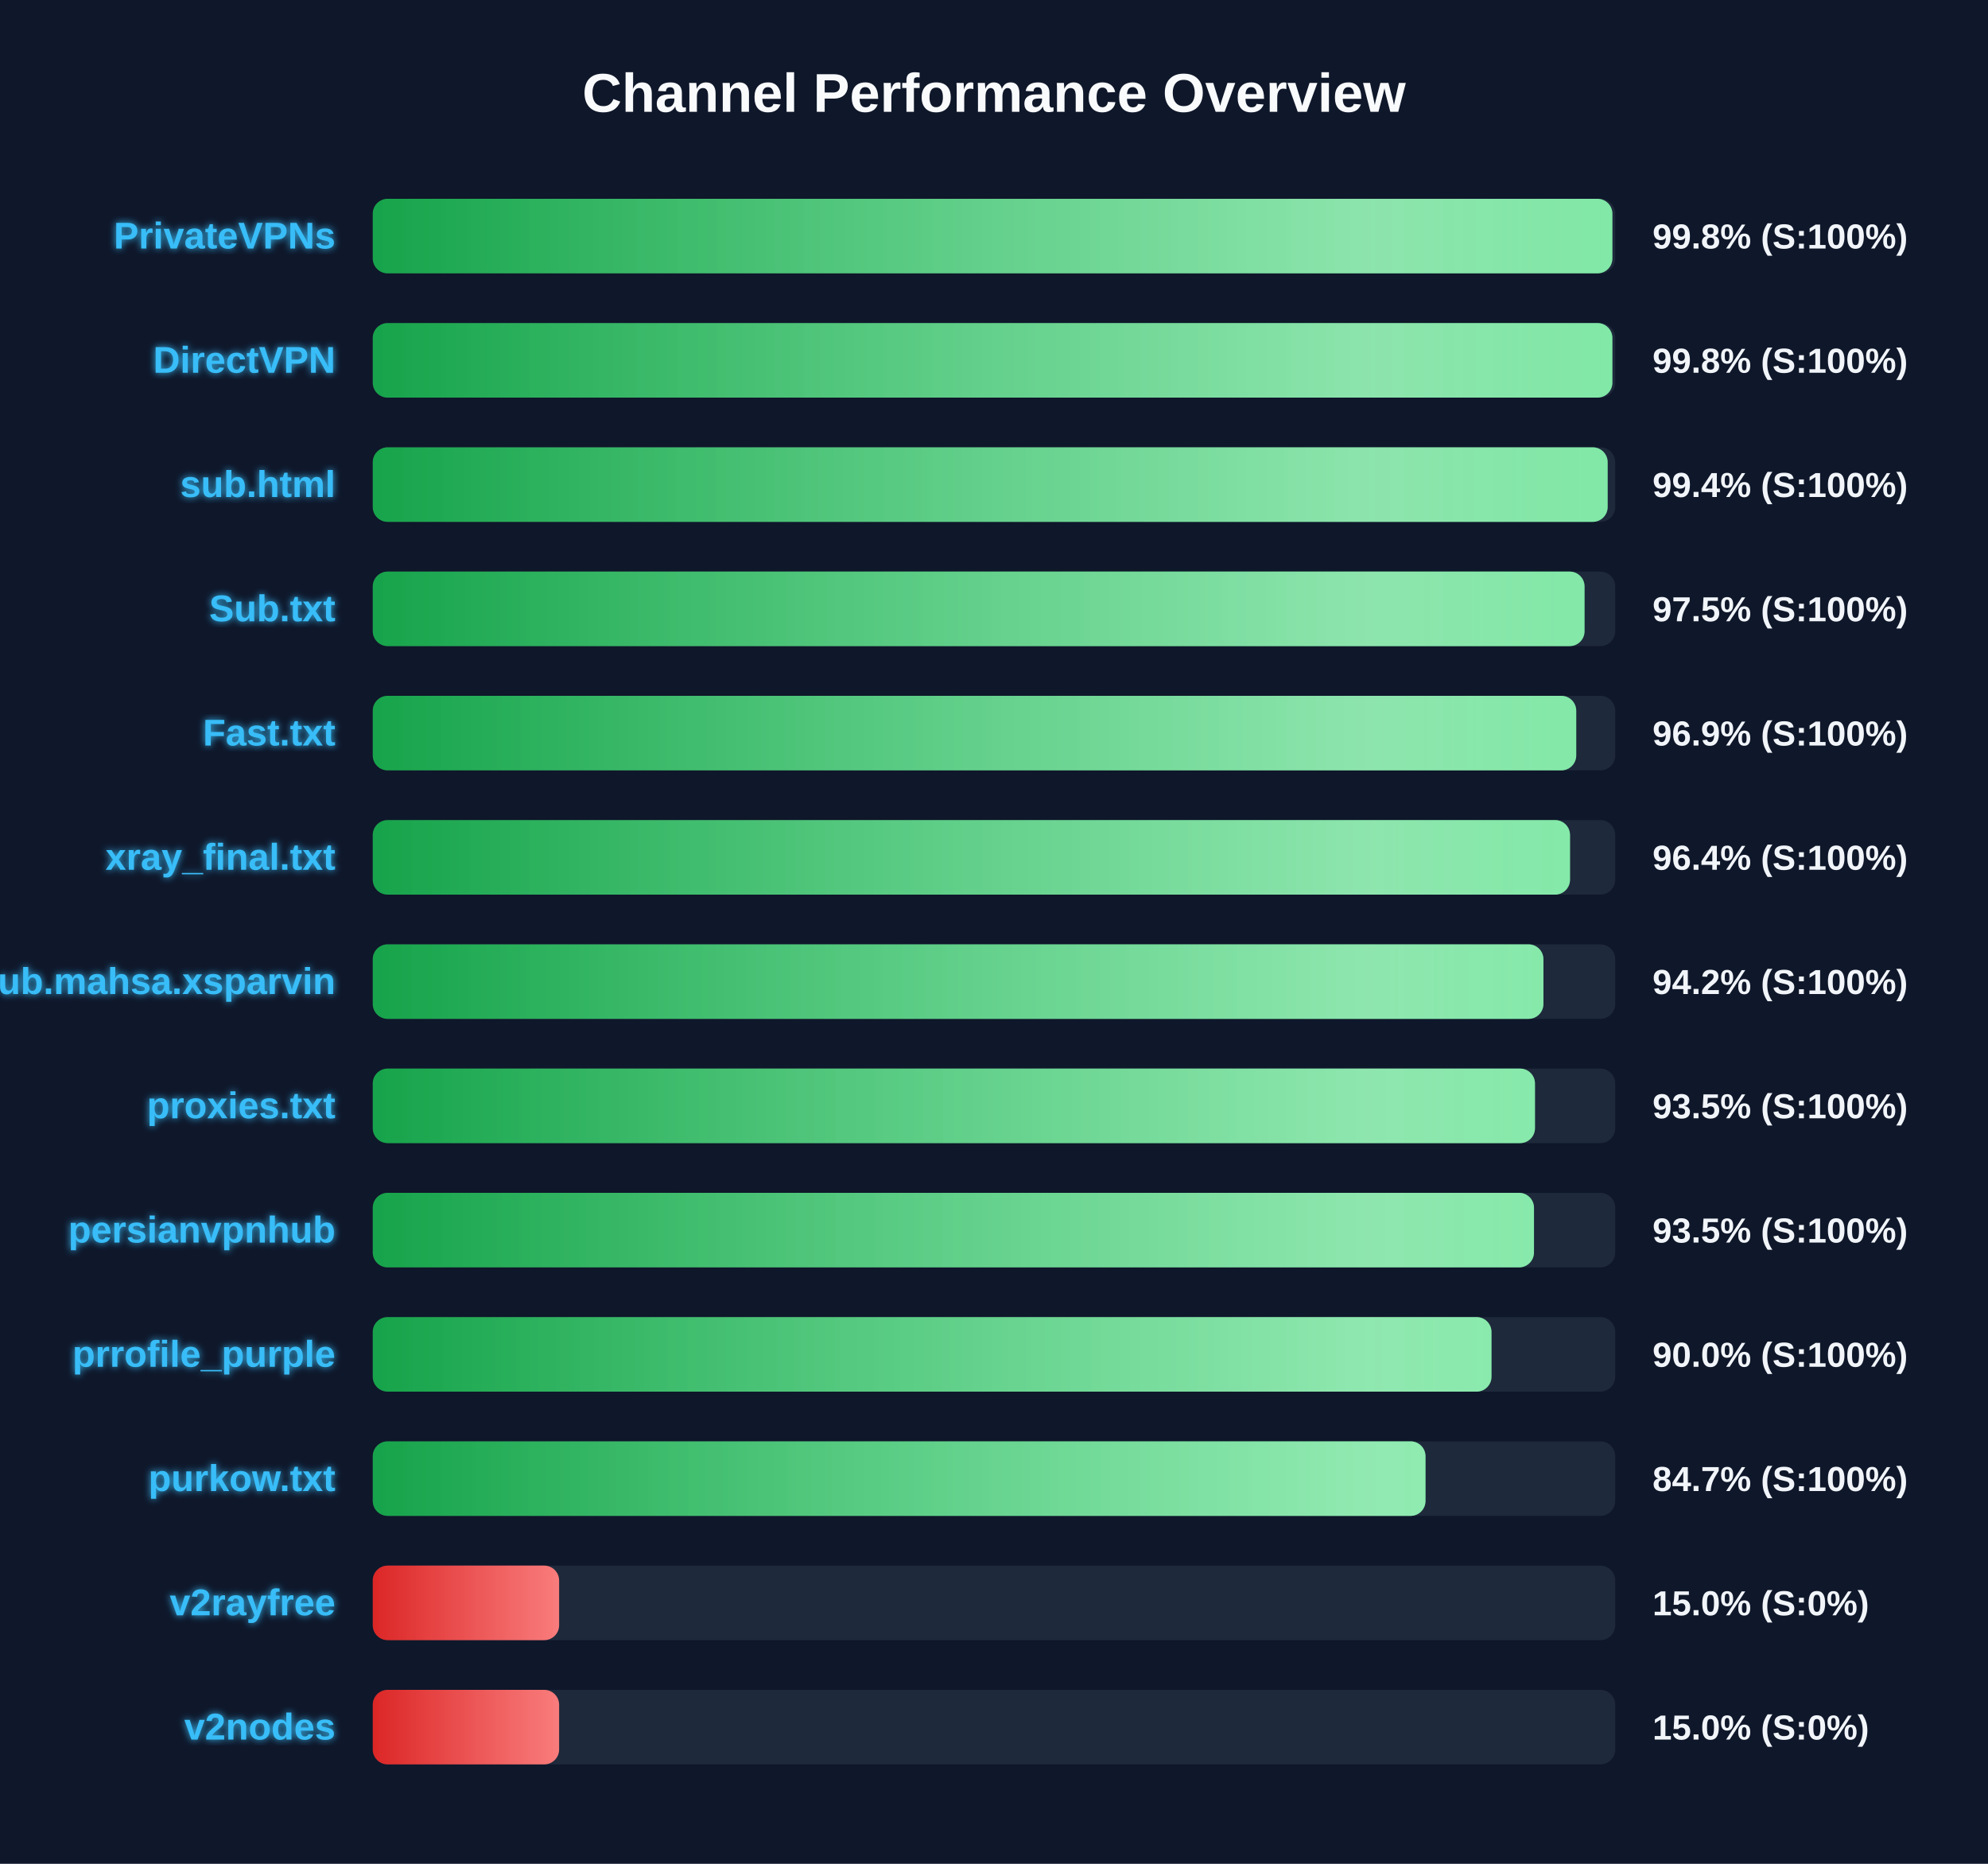
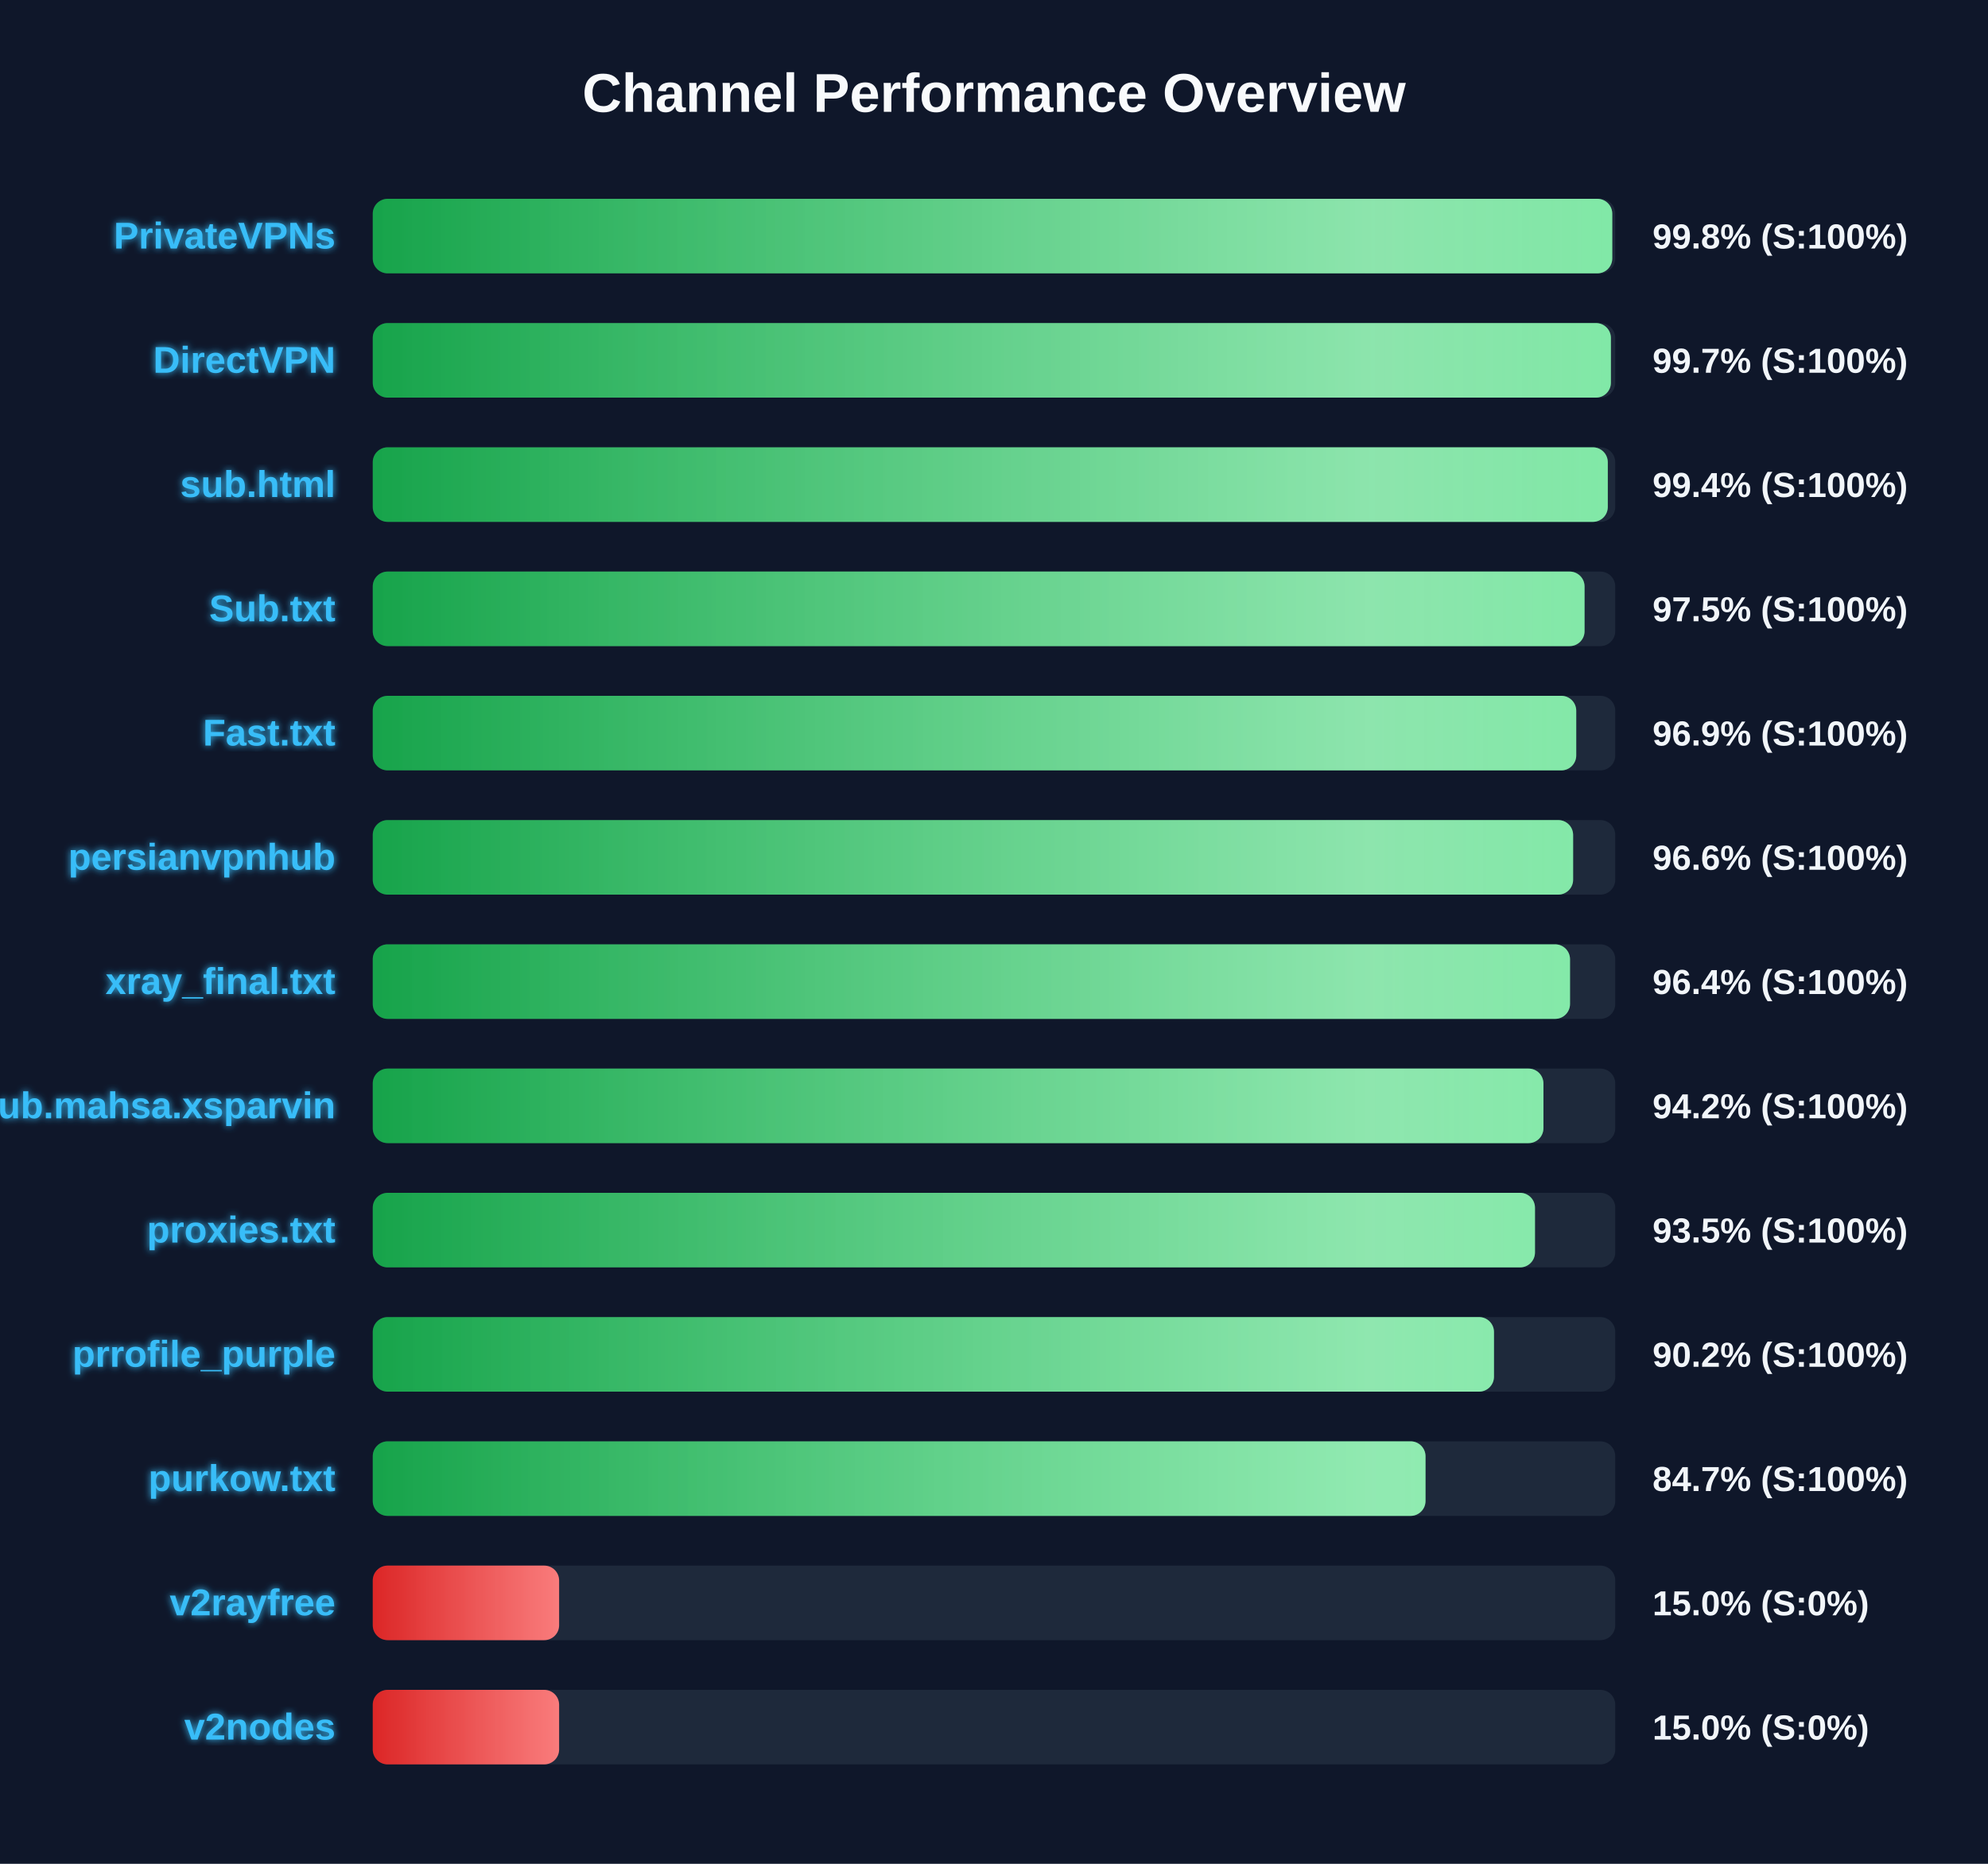
<svg xmlns="http://www.w3.org/2000/svg" width="800" height="750" version="1.1">
  <defs>
    <linearGradient id="grad-green" x1="0%" y1="0%" x2="100%" y2="0%">
      <stop offset="0%" stop-color="#16a34a" />
      <stop offset="100%" stop-color="#4ade80" />
    </linearGradient>
    <linearGradient id="grad-yellow" x1="0%" y1="0%" x2="100%" y2="0%">
      <stop offset="0%" stop-color="#ca8a04" />
      <stop offset="100%" stop-color="#fde047" />
    </linearGradient>
    <linearGradient id="grad-red" x1="0%" y1="0%" x2="100%" y2="0%">
      <stop offset="0%" stop-color="#dc2626" />
      <stop offset="100%" stop-color="#f87171" />
    </linearGradient>
    <linearGradient id="shimmer" x1="0%" y1="0%" x2="100%" y2="0%">
      <stop offset="0%" stop-color="rgba(255,255,255,0)" />
      <stop offset="50%" stop-color="rgba(255,255,255,0.4)" />
      <stop offset="100%" stop-color="rgba(255,255,255,0)" />
    </linearGradient>
    <filter id="glow" x="-20%" y="-20%" width="140%" height="140%">
      <feGaussianBlur stdDeviation="1.5" result="blur" />
      <feComposite in="SourceGraphic" in2="blur" operator="over" />
    </filter>
  </defs>
  <style>
        .bg-rect { fill: #0f172a; }
        .title { font: bold 22px 'Segoe UI', Arial, sans-serif; fill: #f8fafc; }
        .row { font: bold 15px 'Segoe UI', Arial, sans-serif; fill: #38bdf8; filter: url(#glow); }
        .score { font: bold 14px 'Segoe UI', Arial, sans-serif; fill: #f1f5f9; }
        @keyframes shimmer-anim {
            0% { transform: translateX(-100%); }
            100% { transform: translateX(200%); }
        }
        .shimmer-rect {
            animation: shimmer-anim 2.5s infinite linear;
        }
    </style>
  <rect width="100%" height="100%" class="bg-rect" />
  <text x="400" y="45" text-anchor="middle" class="title">Channel Performance Overview</text>
  <rect x="150" y="80" width="500" height="30" fill="#1e293b" rx="6" />
  <clipPath id="clip-0">
-     <rect x="150" y="80" width="498.85" height="30" rx="6" />
+     <rect x="150" y="80" width="498.8" height="30" rx="6" />
  </clipPath>
-   <rect x="150" y="80" width="498.85" height="30" fill="url(#grad-green)" rx="6" />
+   <rect x="150" y="80" width="498.8" height="30" fill="url(#grad-green)" rx="6" />
  <g clip-path="url(#clip-0)">
    <rect x="150" y="80" width="100%" height="30" fill="url(#shimmer)" class="shimmer-rect" />
  </g>
  <text x="135" y="100" text-anchor="end" class="row">PrivateVPNs</text>
  <text x="665" y="100" text-anchor="start" class="score">99.8% (S:100%)</text>
  <rect x="150" y="130" width="500" height="30" fill="#1e293b" rx="6" />
  <clipPath id="clip-1">
-     <rect x="150" y="130" width="498.85" height="30" rx="6" />
+     <rect x="150" y="130" width="498.25" height="30" rx="6" />
  </clipPath>
-   <rect x="150" y="130" width="498.85" height="30" fill="url(#grad-green)" rx="6" />
+   <rect x="150" y="130" width="498.25" height="30" fill="url(#grad-green)" rx="6" />
  <g clip-path="url(#clip-1)">
    <rect x="150" y="130" width="100%" height="30" fill="url(#shimmer)" class="shimmer-rect" />
  </g>
  <text x="135" y="150" text-anchor="end" class="row">DirectVPN</text>
-   <text x="665" y="150" text-anchor="start" class="score">99.8% (S:100%)</text>
+   <text x="665" y="150" text-anchor="start" class="score">99.7% (S:100%)</text>
  <rect x="150" y="180" width="500" height="30" fill="#1e293b" rx="6" />
  <clipPath id="clip-2">
-     <rect x="150" y="180" width="496.95" height="30" rx="6" />
+     <rect x="150" y="180" width="497.0" height="30" rx="6" />
  </clipPath>
-   <rect x="150" y="180" width="496.95" height="30" fill="url(#grad-green)" rx="6" />
+   <rect x="150" y="180" width="497.0" height="30" fill="url(#grad-green)" rx="6" />
  <g clip-path="url(#clip-2)">
    <rect x="150" y="180" width="100%" height="30" fill="url(#shimmer)" class="shimmer-rect" />
  </g>
  <text x="135" y="200" text-anchor="end" class="row">sub.html</text>
  <text x="665" y="200" text-anchor="start" class="score">99.4% (S:100%)</text>
  <rect x="150" y="230" width="500" height="30" fill="#1e293b" rx="6" />
  <clipPath id="clip-3">
    <rect x="150" y="230" width="487.65" height="30" rx="6" />
  </clipPath>
  <rect x="150" y="230" width="487.65" height="30" fill="url(#grad-green)" rx="6" />
  <g clip-path="url(#clip-3)">
    <rect x="150" y="230" width="100%" height="30" fill="url(#shimmer)" class="shimmer-rect" />
  </g>
  <text x="135" y="250" text-anchor="end" class="row">Sub.txt</text>
  <text x="665" y="250" text-anchor="start" class="score">97.5% (S:100%)</text>
  <rect x="150" y="280" width="500" height="30" fill="#1e293b" rx="6" />
  <clipPath id="clip-4">
    <rect x="150" y="280" width="484.3" height="30" rx="6" />
  </clipPath>
  <rect x="150" y="280" width="484.3" height="30" fill="url(#grad-green)" rx="6" />
  <g clip-path="url(#clip-4)">
    <rect x="150" y="280" width="100%" height="30" fill="url(#shimmer)" class="shimmer-rect" />
  </g>
  <text x="135" y="300" text-anchor="end" class="row">Fast.txt</text>
  <text x="665" y="300" text-anchor="start" class="score">96.9% (S:100%)</text>
  <rect x="150" y="330" width="500" height="30" fill="#1e293b" rx="6" />
  <clipPath id="clip-5">
-     <rect x="150" y="330" width="481.8" height="30" rx="6" />
+     <rect x="150" y="330" width="483.05" height="30" rx="6" />
  </clipPath>
-   <rect x="150" y="330" width="481.8" height="30" fill="url(#grad-green)" rx="6" />
+   <rect x="150" y="330" width="483.05" height="30" fill="url(#grad-green)" rx="6" />
  <g clip-path="url(#clip-5)">
    <rect x="150" y="330" width="100%" height="30" fill="url(#shimmer)" class="shimmer-rect" />
  </g>
-   <text x="135" y="350" text-anchor="end" class="row">xray_final.txt</text>
-   <text x="665" y="350" text-anchor="start" class="score">96.4% (S:100%)</text>
+   <text x="135" y="350" text-anchor="end" class="row">persianvpnhub</text>
+   <text x="665" y="350" text-anchor="start" class="score">96.6% (S:100%)</text>
  <rect x="150" y="380" width="500" height="30" fill="#1e293b" rx="6" />
  <clipPath id="clip-6">
-     <rect x="150" y="380" width="471.1" height="30" rx="6" />
+     <rect x="150" y="380" width="481.8" height="30" rx="6" />
  </clipPath>
-   <rect x="150" y="380" width="471.1" height="30" fill="url(#grad-green)" rx="6" />
+   <rect x="150" y="380" width="481.8" height="30" fill="url(#grad-green)" rx="6" />
  <g clip-path="url(#clip-6)">
    <rect x="150" y="380" width="100%" height="30" fill="url(#shimmer)" class="shimmer-rect" />
  </g>
-   <text x="135" y="400" text-anchor="end" class="row">Sub.mahsa.xsparvin</text>
-   <text x="665" y="400" text-anchor="start" class="score">94.2% (S:100%)</text>
+   <text x="135" y="400" text-anchor="end" class="row">xray_final.txt</text>
+   <text x="665" y="400" text-anchor="start" class="score">96.4% (S:100%)</text>
  <rect x="150" y="430" width="500" height="30" fill="#1e293b" rx="6" />
  <clipPath id="clip-7">
-     <rect x="150" y="430" width="467.7" height="30" rx="6" />
+     <rect x="150" y="430" width="471.1" height="30" rx="6" />
  </clipPath>
-   <rect x="150" y="430" width="467.7" height="30" fill="url(#grad-green)" rx="6" />
+   <rect x="150" y="430" width="471.1" height="30" fill="url(#grad-green)" rx="6" />
  <g clip-path="url(#clip-7)">
    <rect x="150" y="430" width="100%" height="30" fill="url(#shimmer)" class="shimmer-rect" />
  </g>
-   <text x="135" y="450" text-anchor="end" class="row">proxies.txt</text>
-   <text x="665" y="450" text-anchor="start" class="score">93.5% (S:100%)</text>
+   <text x="135" y="450" text-anchor="end" class="row">Sub.mahsa.xsparvin</text>
+   <text x="665" y="450" text-anchor="start" class="score">94.2% (S:100%)</text>
  <rect x="150" y="480" width="500" height="30" fill="#1e293b" rx="6" />
  <clipPath id="clip-8">
-     <rect x="150" y="480" width="467.3" height="30" rx="6" />
+     <rect x="150" y="480" width="467.7" height="30" rx="6" />
  </clipPath>
-   <rect x="150" y="480" width="467.3" height="30" fill="url(#grad-green)" rx="6" />
+   <rect x="150" y="480" width="467.7" height="30" fill="url(#grad-green)" rx="6" />
  <g clip-path="url(#clip-8)">
    <rect x="150" y="480" width="100%" height="30" fill="url(#shimmer)" class="shimmer-rect" />
  </g>
-   <text x="135" y="500" text-anchor="end" class="row">persianvpnhub</text>
+   <text x="135" y="500" text-anchor="end" class="row">proxies.txt</text>
  <text x="665" y="500" text-anchor="start" class="score">93.5% (S:100%)</text>
  <rect x="150" y="530" width="500" height="30" fill="#1e293b" rx="6" />
  <clipPath id="clip-9">
-     <rect x="150" y="530" width="450.2" height="30" rx="6" />
+     <rect x="150" y="530" width="451.2" height="30" rx="6" />
  </clipPath>
-   <rect x="150" y="530" width="450.2" height="30" fill="url(#grad-green)" rx="6" />
+   <rect x="150" y="530" width="451.2" height="30" fill="url(#grad-green)" rx="6" />
  <g clip-path="url(#clip-9)">
    <rect x="150" y="530" width="100%" height="30" fill="url(#shimmer)" class="shimmer-rect" />
  </g>
  <text x="135" y="550" text-anchor="end" class="row">prrofile_purple</text>
-   <text x="665" y="550" text-anchor="start" class="score">90.0% (S:100%)</text>
+   <text x="665" y="550" text-anchor="start" class="score">90.2% (S:100%)</text>
  <rect x="150" y="580" width="500" height="30" fill="#1e293b" rx="6" />
  <clipPath id="clip-10">
    <rect x="150" y="580" width="423.65" height="30" rx="6" />
  </clipPath>
  <rect x="150" y="580" width="423.65" height="30" fill="url(#grad-green)" rx="6" />
  <g clip-path="url(#clip-10)">
    <rect x="150" y="580" width="100%" height="30" fill="url(#shimmer)" class="shimmer-rect" />
  </g>
  <text x="135" y="600" text-anchor="end" class="row">purkow.txt</text>
  <text x="665" y="600" text-anchor="start" class="score">84.7% (S:100%)</text>
  <rect x="150" y="630" width="500" height="30" fill="#1e293b" rx="6" />
  <clipPath id="clip-11">
    <rect x="150" y="630" width="75.0" height="30" rx="6" />
  </clipPath>
  <rect x="150" y="630" width="75.0" height="30" fill="url(#grad-red)" rx="6" />
  <g clip-path="url(#clip-11)">
    <rect x="150" y="630" width="100%" height="30" fill="url(#shimmer)" class="shimmer-rect" />
  </g>
  <text x="135" y="650" text-anchor="end" class="row">v2rayfree</text>
  <text x="665" y="650" text-anchor="start" class="score">15.0% (S:0%)</text>
  <rect x="150" y="680" width="500" height="30" fill="#1e293b" rx="6" />
  <clipPath id="clip-12">
    <rect x="150" y="680" width="75.0" height="30" rx="6" />
  </clipPath>
  <rect x="150" y="680" width="75.0" height="30" fill="url(#grad-red)" rx="6" />
  <g clip-path="url(#clip-12)">
    <rect x="150" y="680" width="100%" height="30" fill="url(#shimmer)" class="shimmer-rect" />
  </g>
  <text x="135" y="700" text-anchor="end" class="row">v2nodes</text>
  <text x="665" y="700" text-anchor="start" class="score">15.0% (S:0%)</text>
</svg>
